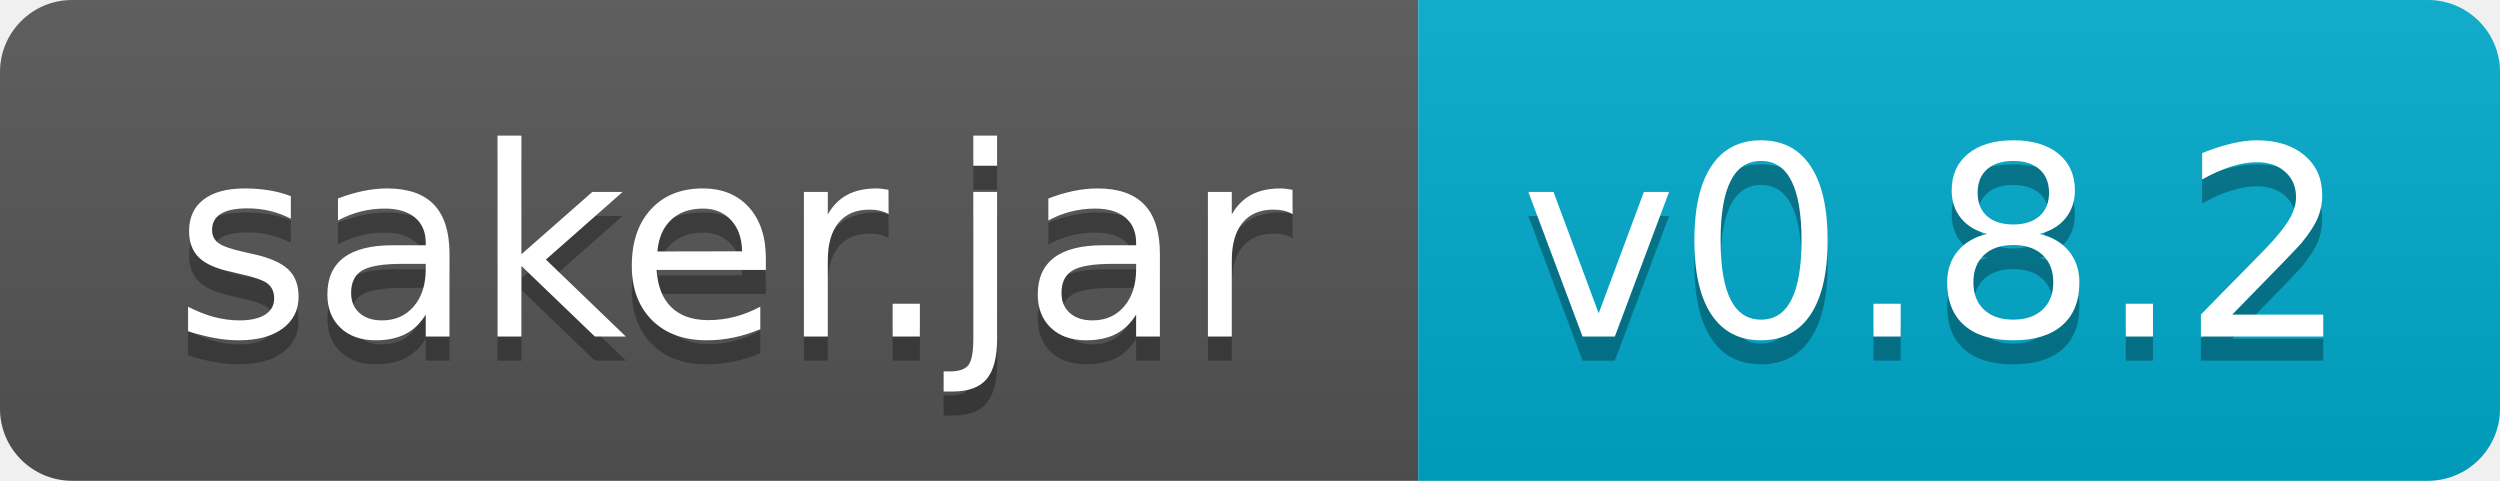
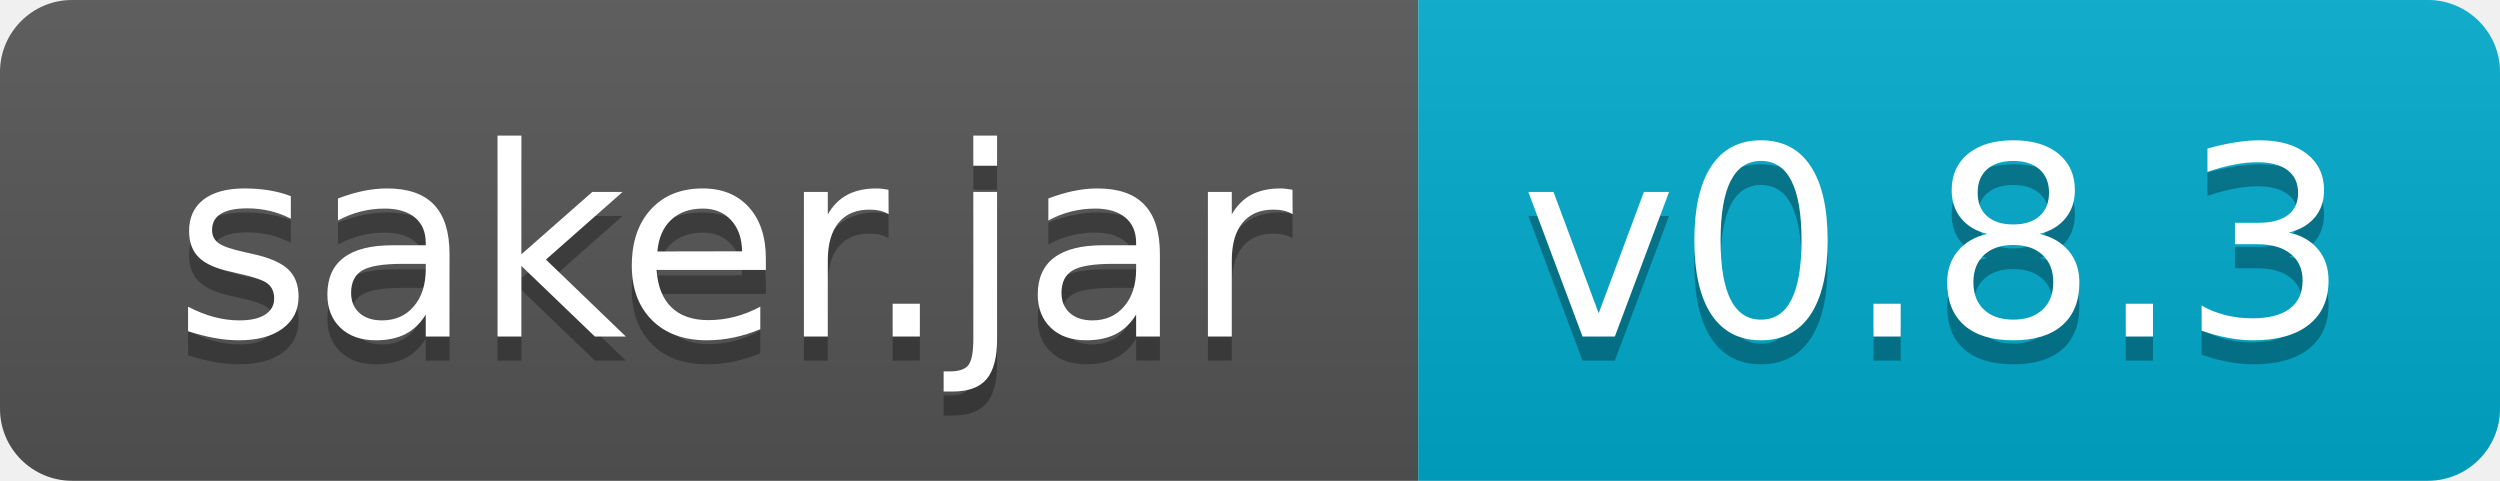
<svg xmlns="http://www.w3.org/2000/svg" width="104" height="20">
  <linearGradient id="s" x2="0" y2="100%">
    <stop offset="0" stop-color="#bbb" stop-opacity=".1" />
    <stop offset="1" stop-opacity=".1" />
  </linearGradient>
  <clipPath id="r">
    <rect width="104" height="20" rx="3" fill="#fff" />
  </clipPath>
  <g clip-path="url(#r)">
    <rect width="59" height="20" fill="#555" />
    <rect x="59" width="45" height="20" fill="#0ac" />
    <rect width="104" height="20" fill="url(#s)" />
  </g>
  <g fill="#fff" text-anchor="middle" font-family="Verdana,Geneva,DejaVu Sans,sans-serif" text-rendering="geometricPrecision" font-size="110">
    <text x="305" y="150" fill="#010101" fill-opacity=".3" transform="scale(.1)" textLength="490">saker.jar</text>
    <text x="305" y="140" transform="scale(.1)" textLength="490">saker.jar</text>
-     <text x="805" y="150" fill="#010101" fill-opacity=".3" transform="scale(.1)" textLength="350">v0.8.2</text>
-     <text x="805" y="140" transform="scale(.1)" textLength="350">v0.8.2</text>
+     <text x="805" y="150" fill="#010101" fill-opacity=".3" transform="scale(.1)" textLength="350">v0.8.3</text>
+     <text x="805" y="140" transform="scale(.1)" textLength="350">v0.8.3</text>
  </g>
</svg>
